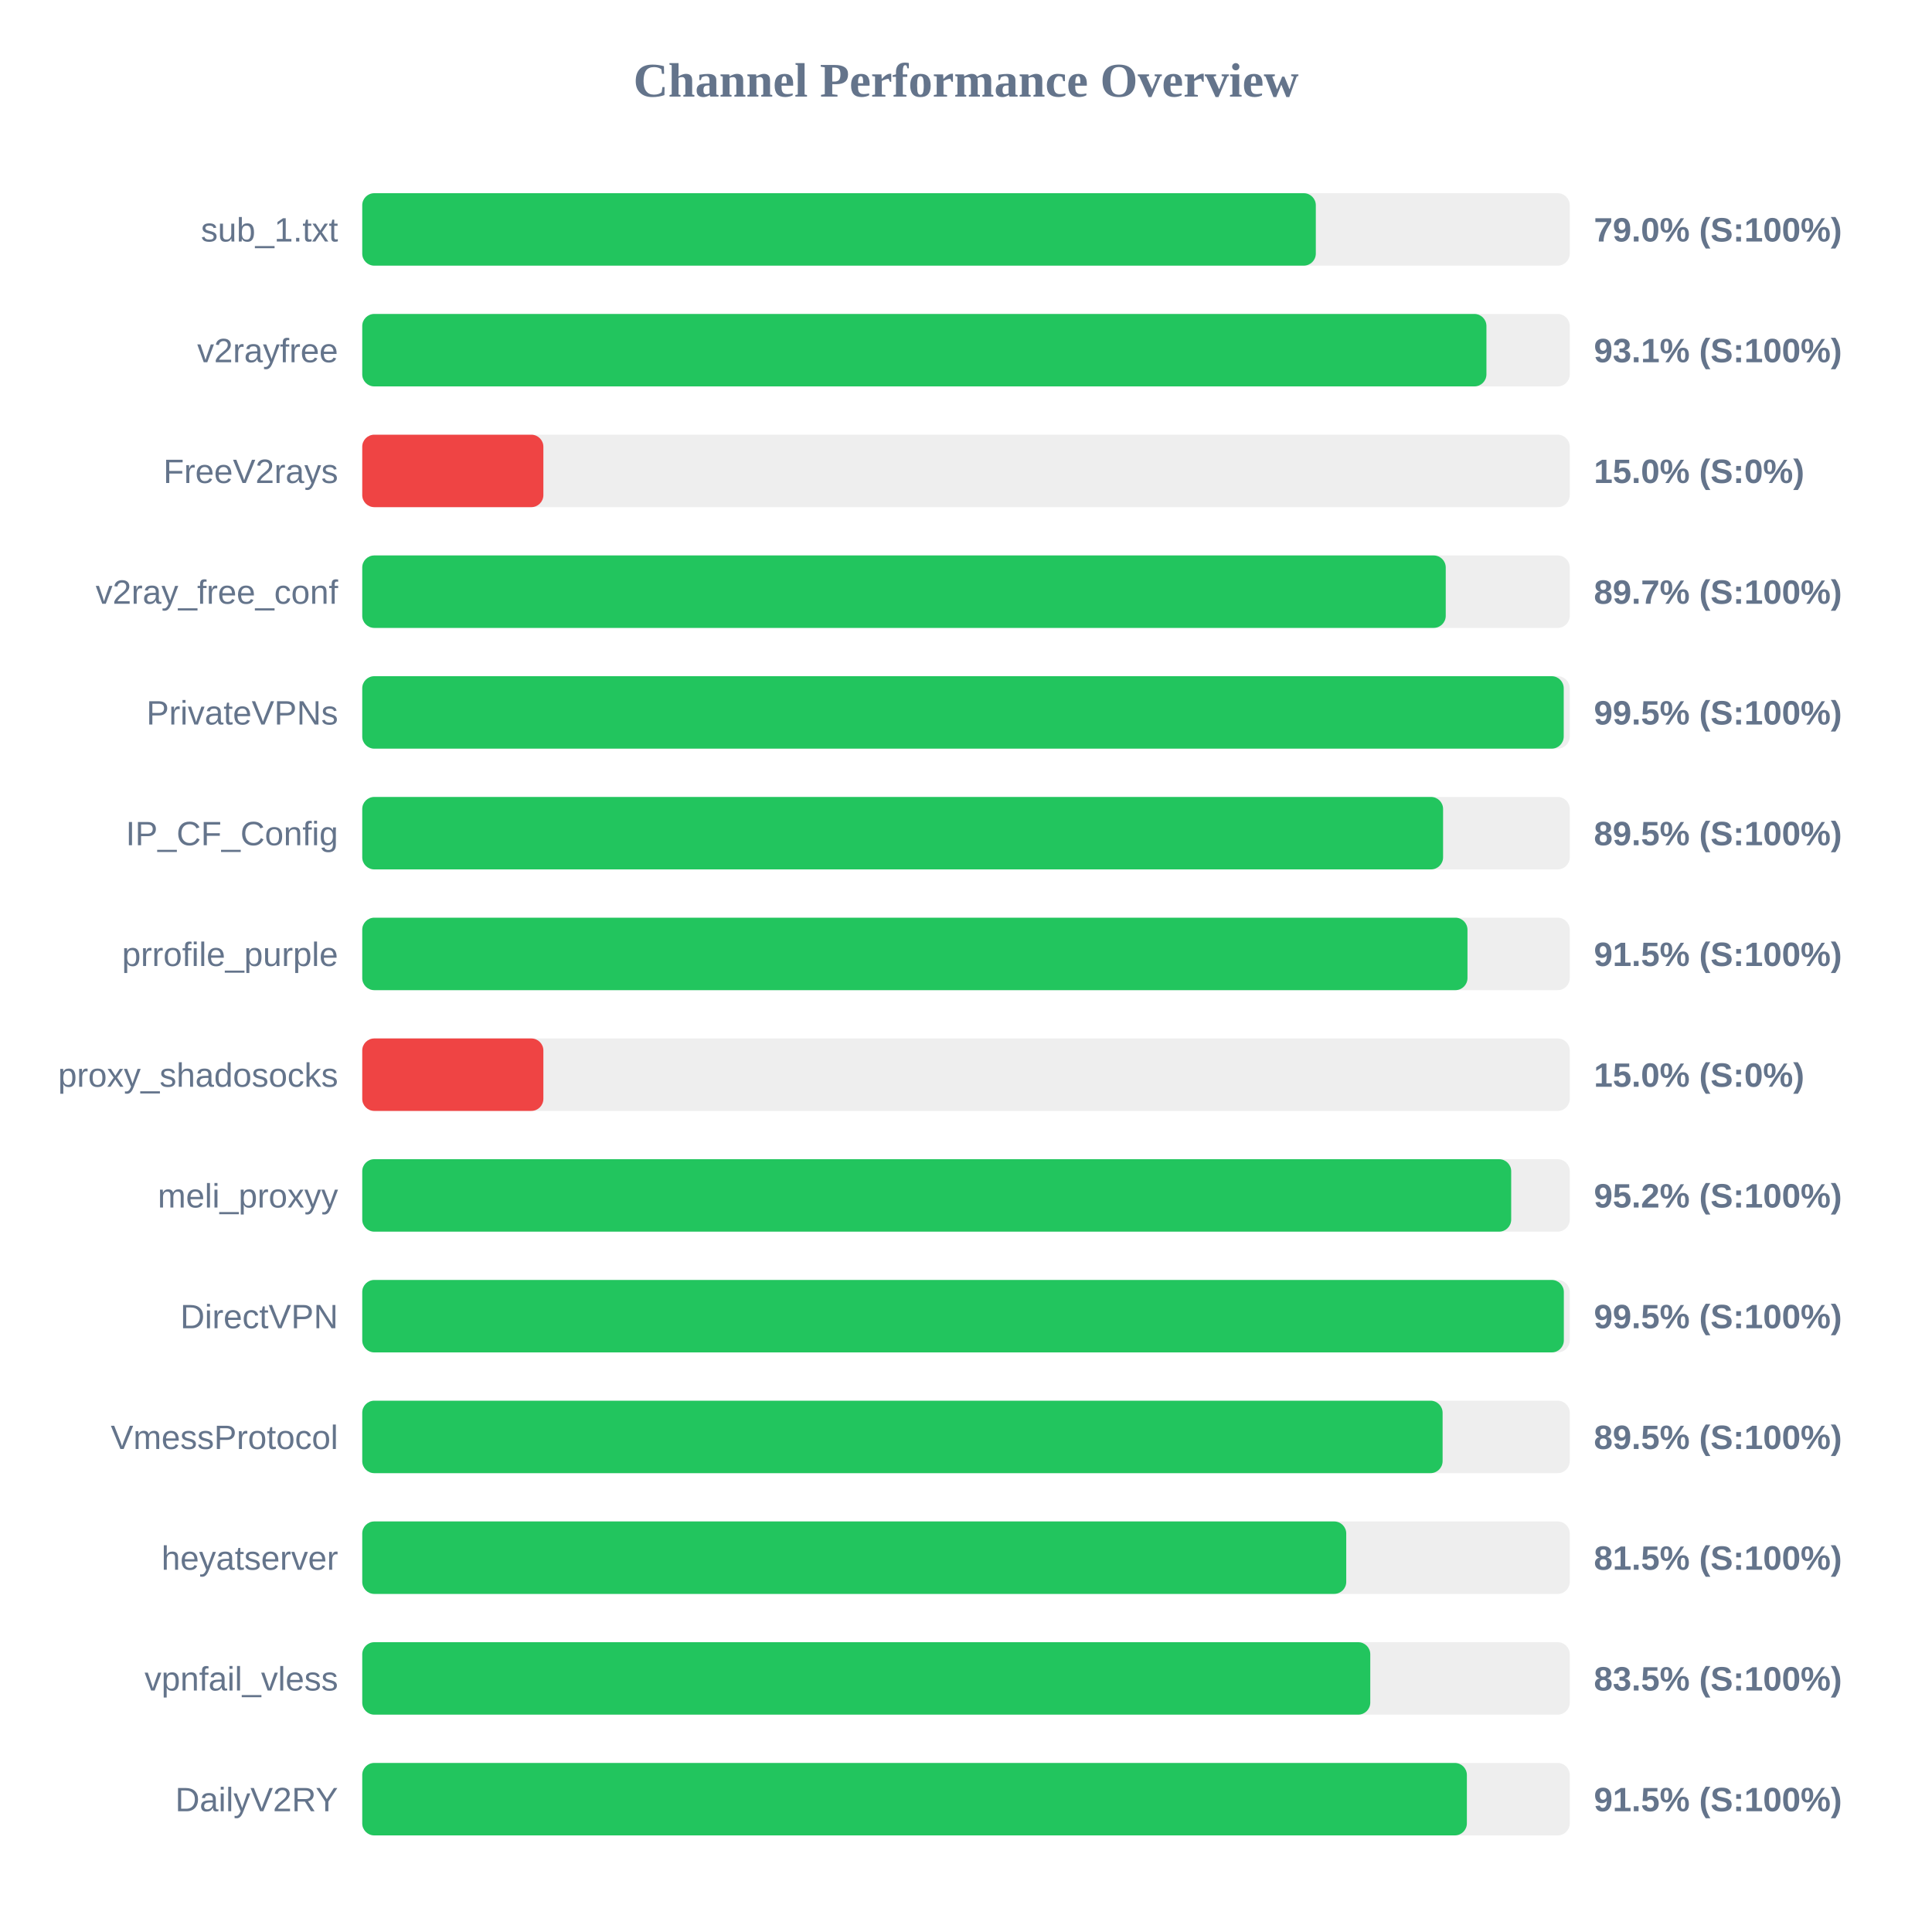
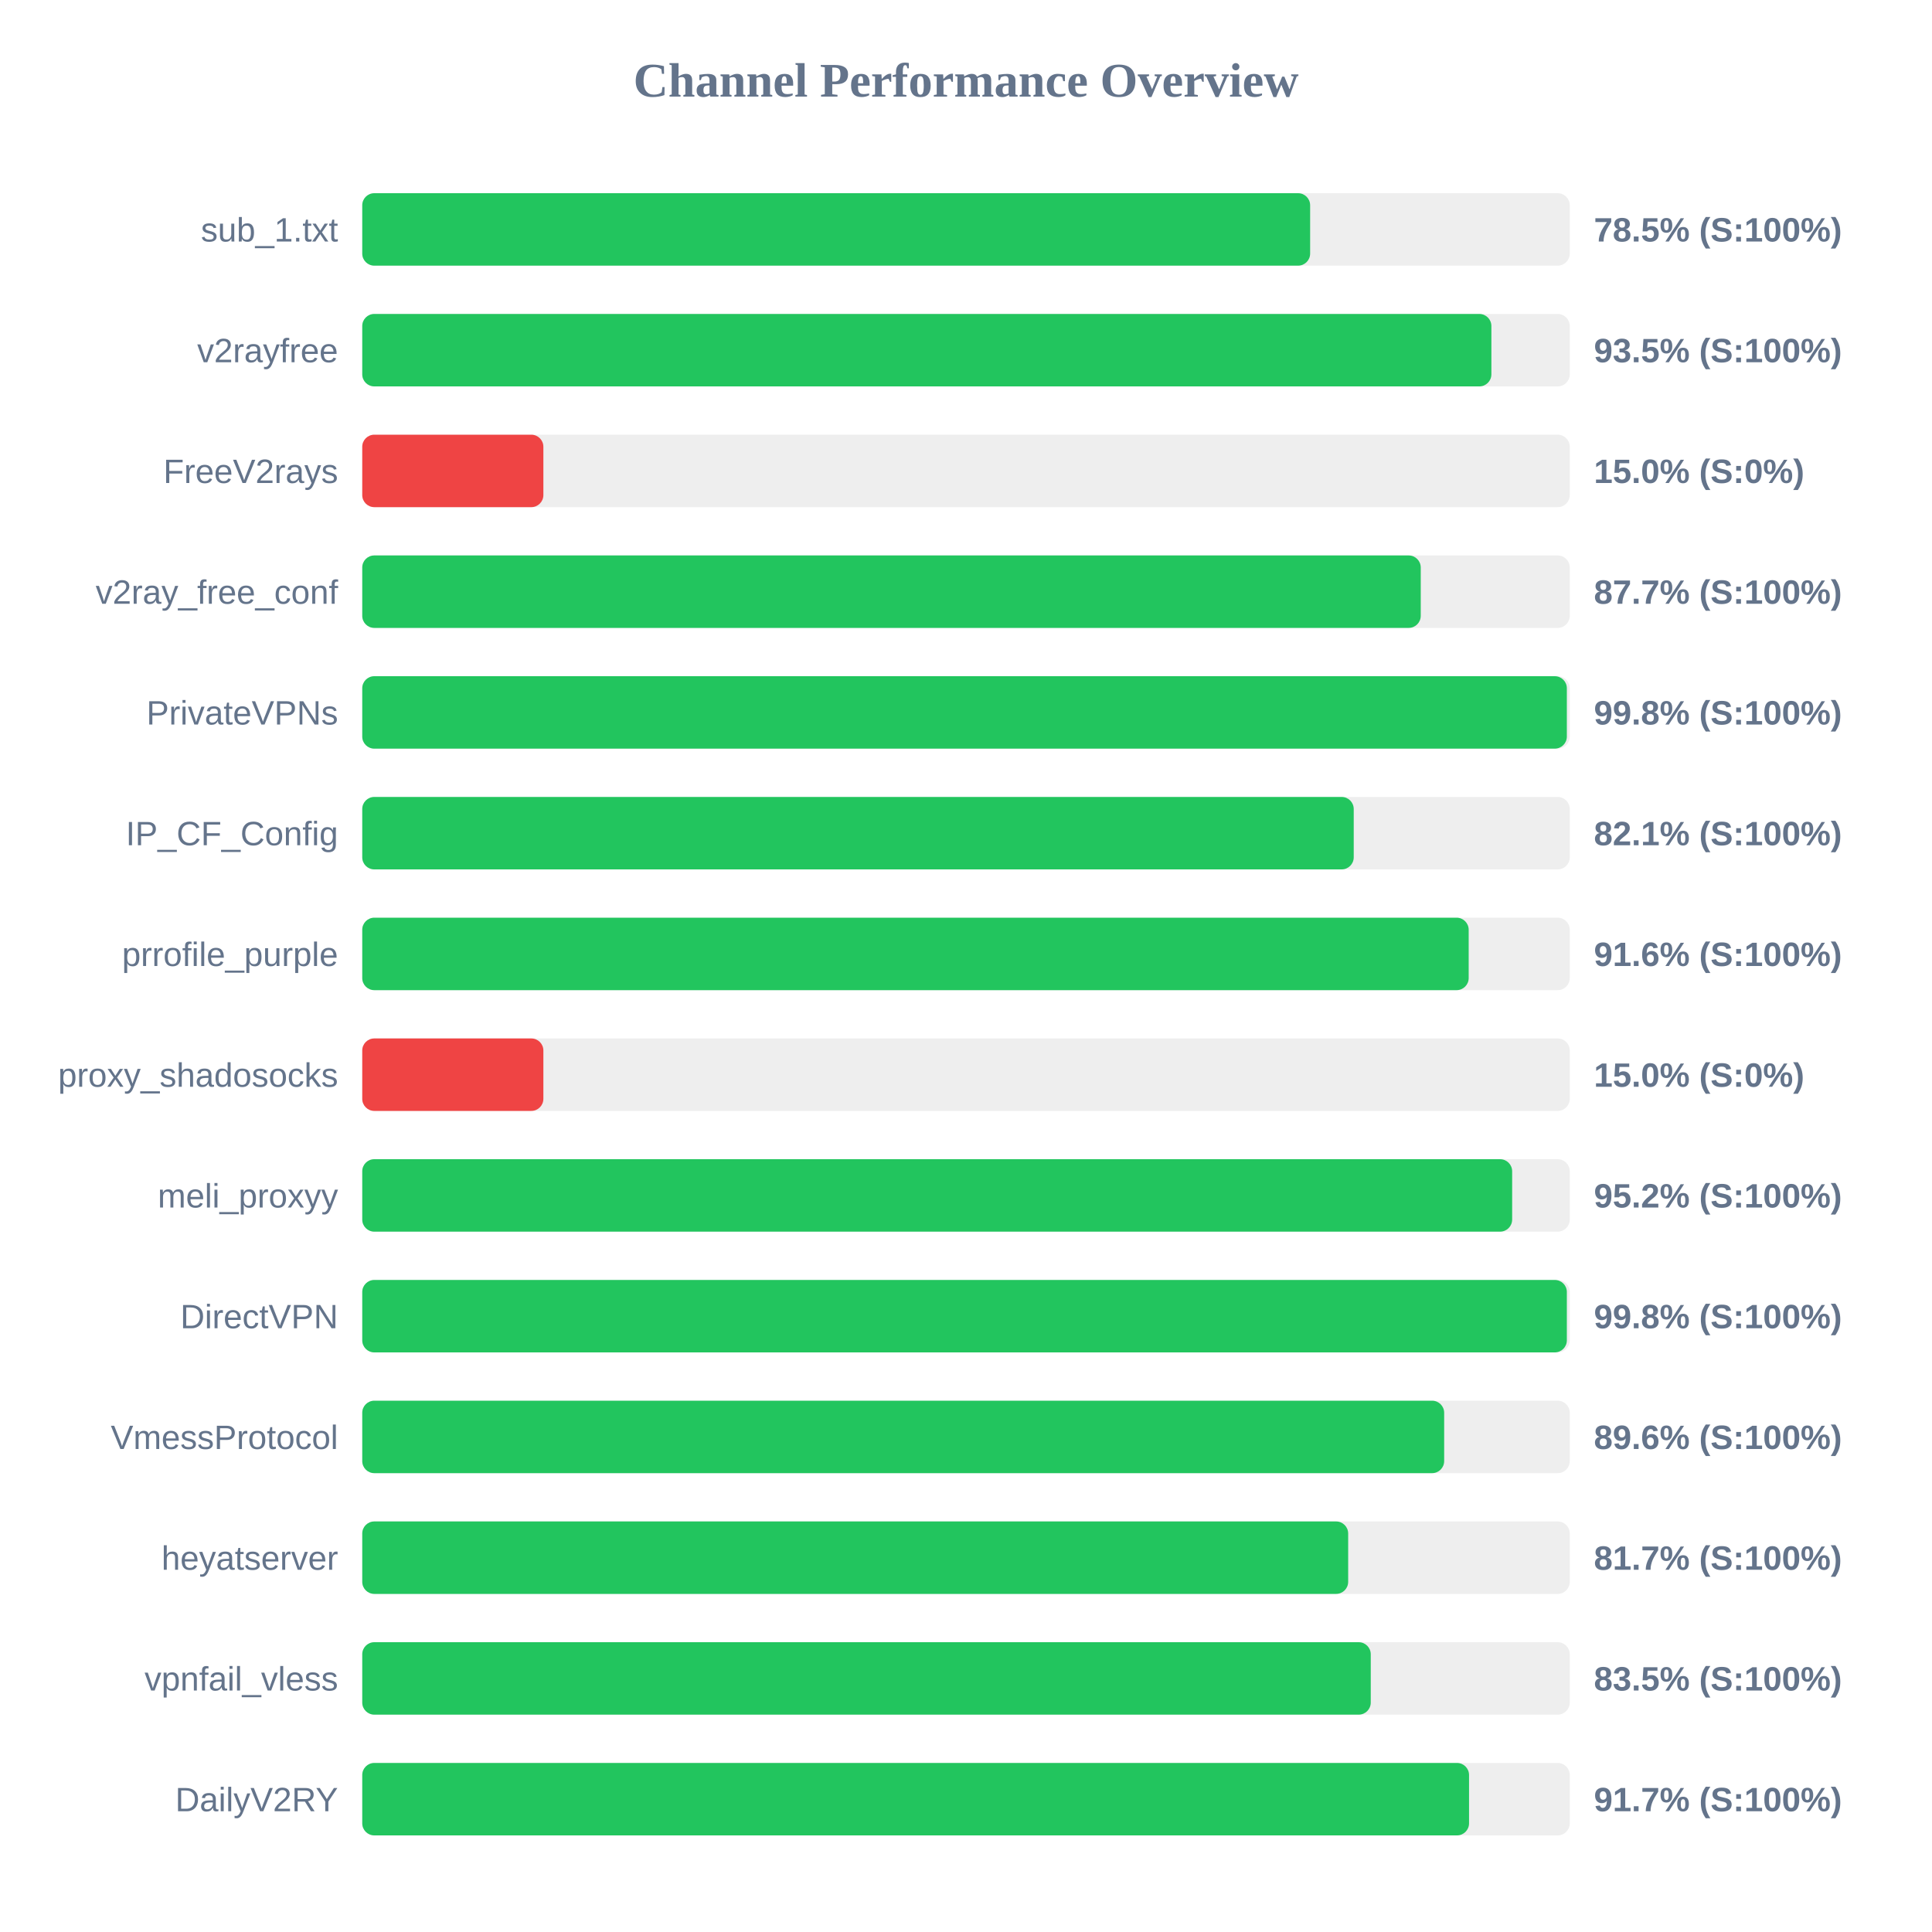
<svg xmlns="http://www.w3.org/2000/svg" width="800" height="800" version="1.1">
  <style>
        .row { font: 14px Arial; fill: #64748b; }
        .score { font: bold 14px Arial; fill: #64748b; }
    </style>
  <text x="400" y="40" text-anchor="middle" font-size="20px" font-weight="bold" fill="#64748b">Channel Performance Overview</text>
  <rect x="150" y="80" width="500" height="30" fill="#eee" rx="5" />
-   <rect x="150" y="80" width="394.85" height="30" fill="#22c55e" rx="5" />
+   <rect x="150" y="80" width="392.5" height="30" fill="#22c55e" rx="5" />
  <text x="140" y="100" text-anchor="end" class="row">sub_1.txt</text>
-   <text x="660" y="100" text-anchor="start" class="score">79.0% (S:100%)</text>
+   <text x="660" y="100" text-anchor="start" class="score">78.5% (S:100%)</text>
  <rect x="150" y="130" width="500" height="30" fill="#eee" rx="5" />
-   <rect x="150" y="130" width="465.5" height="30" fill="#22c55e" rx="5" />
+   <rect x="150" y="130" width="467.55" height="30" fill="#22c55e" rx="5" />
  <text x="140" y="150" text-anchor="end" class="row">v2rayfree</text>
-   <text x="660" y="150" text-anchor="start" class="score">93.1% (S:100%)</text>
+   <text x="660" y="150" text-anchor="start" class="score">93.5% (S:100%)</text>
  <rect x="150" y="180" width="500" height="30" fill="#eee" rx="5" />
  <rect x="150" y="180" width="75.0" height="30" fill="#ef4444" rx="5" />
  <text x="140" y="200" text-anchor="end" class="row">FreeV2rays</text>
  <text x="660" y="200" text-anchor="start" class="score">15.0% (S:0%)</text>
  <rect x="150" y="230" width="500" height="30" fill="#eee" rx="5" />
-   <rect x="150" y="230" width="448.65" height="30" fill="#22c55e" rx="5" />
+   <rect x="150" y="230" width="438.3" height="30" fill="#22c55e" rx="5" />
  <text x="140" y="250" text-anchor="end" class="row">v2ray_free_conf</text>
-   <text x="660" y="250" text-anchor="start" class="score">89.7% (S:100%)</text>
+   <text x="660" y="250" text-anchor="start" class="score">87.7% (S:100%)</text>
  <rect x="150" y="280" width="500" height="30" fill="#eee" rx="5" />
-   <rect x="150" y="280" width="497.5" height="30" fill="#22c55e" rx="5" />
+   <rect x="150" y="280" width="498.8" height="30" fill="#22c55e" rx="5" />
  <text x="140" y="300" text-anchor="end" class="row">PrivateVPNs</text>
-   <text x="660" y="300" text-anchor="start" class="score">99.5% (S:100%)</text>
+   <text x="660" y="300" text-anchor="start" class="score">99.8% (S:100%)</text>
  <rect x="150" y="330" width="500" height="30" fill="#eee" rx="5" />
-   <rect x="150" y="330" width="447.55" height="30" fill="#22c55e" rx="5" />
+   <rect x="150" y="330" width="410.55" height="30" fill="#22c55e" rx="5" />
  <text x="140" y="350" text-anchor="end" class="row">IP_CF_Config</text>
-   <text x="660" y="350" text-anchor="start" class="score">89.5% (S:100%)</text>
+   <text x="660" y="350" text-anchor="start" class="score">82.1% (S:100%)</text>
  <rect x="150" y="380" width="500" height="30" fill="#eee" rx="5" />
-   <rect x="150" y="380" width="457.65" height="30" fill="#22c55e" rx="5" />
+   <rect x="150" y="380" width="458.15" height="30" fill="#22c55e" rx="5" />
  <text x="140" y="400" text-anchor="end" class="row">prrofile_purple</text>
-   <text x="660" y="400" text-anchor="start" class="score">91.5% (S:100%)</text>
+   <text x="660" y="400" text-anchor="start" class="score">91.6% (S:100%)</text>
  <rect x="150" y="430" width="500" height="30" fill="#eee" rx="5" />
  <rect x="150" y="430" width="75.0" height="30" fill="#ef4444" rx="5" />
  <text x="140" y="450" text-anchor="end" class="row">proxy_shadosocks</text>
  <text x="660" y="450" text-anchor="start" class="score">15.0% (S:0%)</text>
  <rect x="150" y="480" width="500" height="30" fill="#eee" rx="5" />
-   <rect x="150" y="480" width="475.75" height="30" fill="#22c55e" rx="5" />
+   <rect x="150" y="480" width="476.15" height="30" fill="#22c55e" rx="5" />
  <text x="140" y="500" text-anchor="end" class="row">meli_proxyy</text>
  <text x="660" y="500" text-anchor="start" class="score">95.2% (S:100%)</text>
  <rect x="150" y="530" width="500" height="30" fill="#eee" rx="5" />
-   <rect x="150" y="530" width="497.55" height="30" fill="#22c55e" rx="5" />
+   <rect x="150" y="530" width="498.8" height="30" fill="#22c55e" rx="5" />
  <text x="140" y="550" text-anchor="end" class="row">DirectVPN</text>
-   <text x="660" y="550" text-anchor="start" class="score">99.5% (S:100%)</text>
+   <text x="660" y="550" text-anchor="start" class="score">99.8% (S:100%)</text>
  <rect x="150" y="580" width="500" height="30" fill="#eee" rx="5" />
-   <rect x="150" y="580" width="447.35" height="30" fill="#22c55e" rx="5" />
+   <rect x="150" y="580" width="448.0" height="30" fill="#22c55e" rx="5" />
  <text x="140" y="600" text-anchor="end" class="row">VmessProtocol</text>
-   <text x="660" y="600" text-anchor="start" class="score">89.5% (S:100%)</text>
+   <text x="660" y="600" text-anchor="start" class="score">89.6% (S:100%)</text>
  <rect x="150" y="630" width="500" height="30" fill="#eee" rx="5" />
-   <rect x="150" y="630" width="407.45" height="30" fill="#22c55e" rx="5" />
+   <rect x="150" y="630" width="408.25" height="30" fill="#22c55e" rx="5" />
  <text x="140" y="650" text-anchor="end" class="row">heyatserver</text>
-   <text x="660" y="650" text-anchor="start" class="score">81.5% (S:100%)</text>
+   <text x="660" y="650" text-anchor="start" class="score">81.7% (S:100%)</text>
  <rect x="150" y="680" width="500" height="30" fill="#eee" rx="5" />
-   <rect x="150" y="680" width="417.4" height="30" fill="#22c55e" rx="5" />
+   <rect x="150" y="680" width="417.6" height="30" fill="#22c55e" rx="5" />
  <text x="140" y="700" text-anchor="end" class="row">vpnfail_vless</text>
  <text x="660" y="700" text-anchor="start" class="score">83.5% (S:100%)</text>
  <rect x="150" y="730" width="500" height="30" fill="#eee" rx="5" />
-   <rect x="150" y="730" width="457.4" height="30" fill="#22c55e" rx="5" />
+   <rect x="150" y="730" width="458.3" height="30" fill="#22c55e" rx="5" />
  <text x="140" y="750" text-anchor="end" class="row">DailyV2RY</text>
-   <text x="660" y="750" text-anchor="start" class="score">91.5% (S:100%)</text>
+   <text x="660" y="750" text-anchor="start" class="score">91.7% (S:100%)</text>
</svg>
